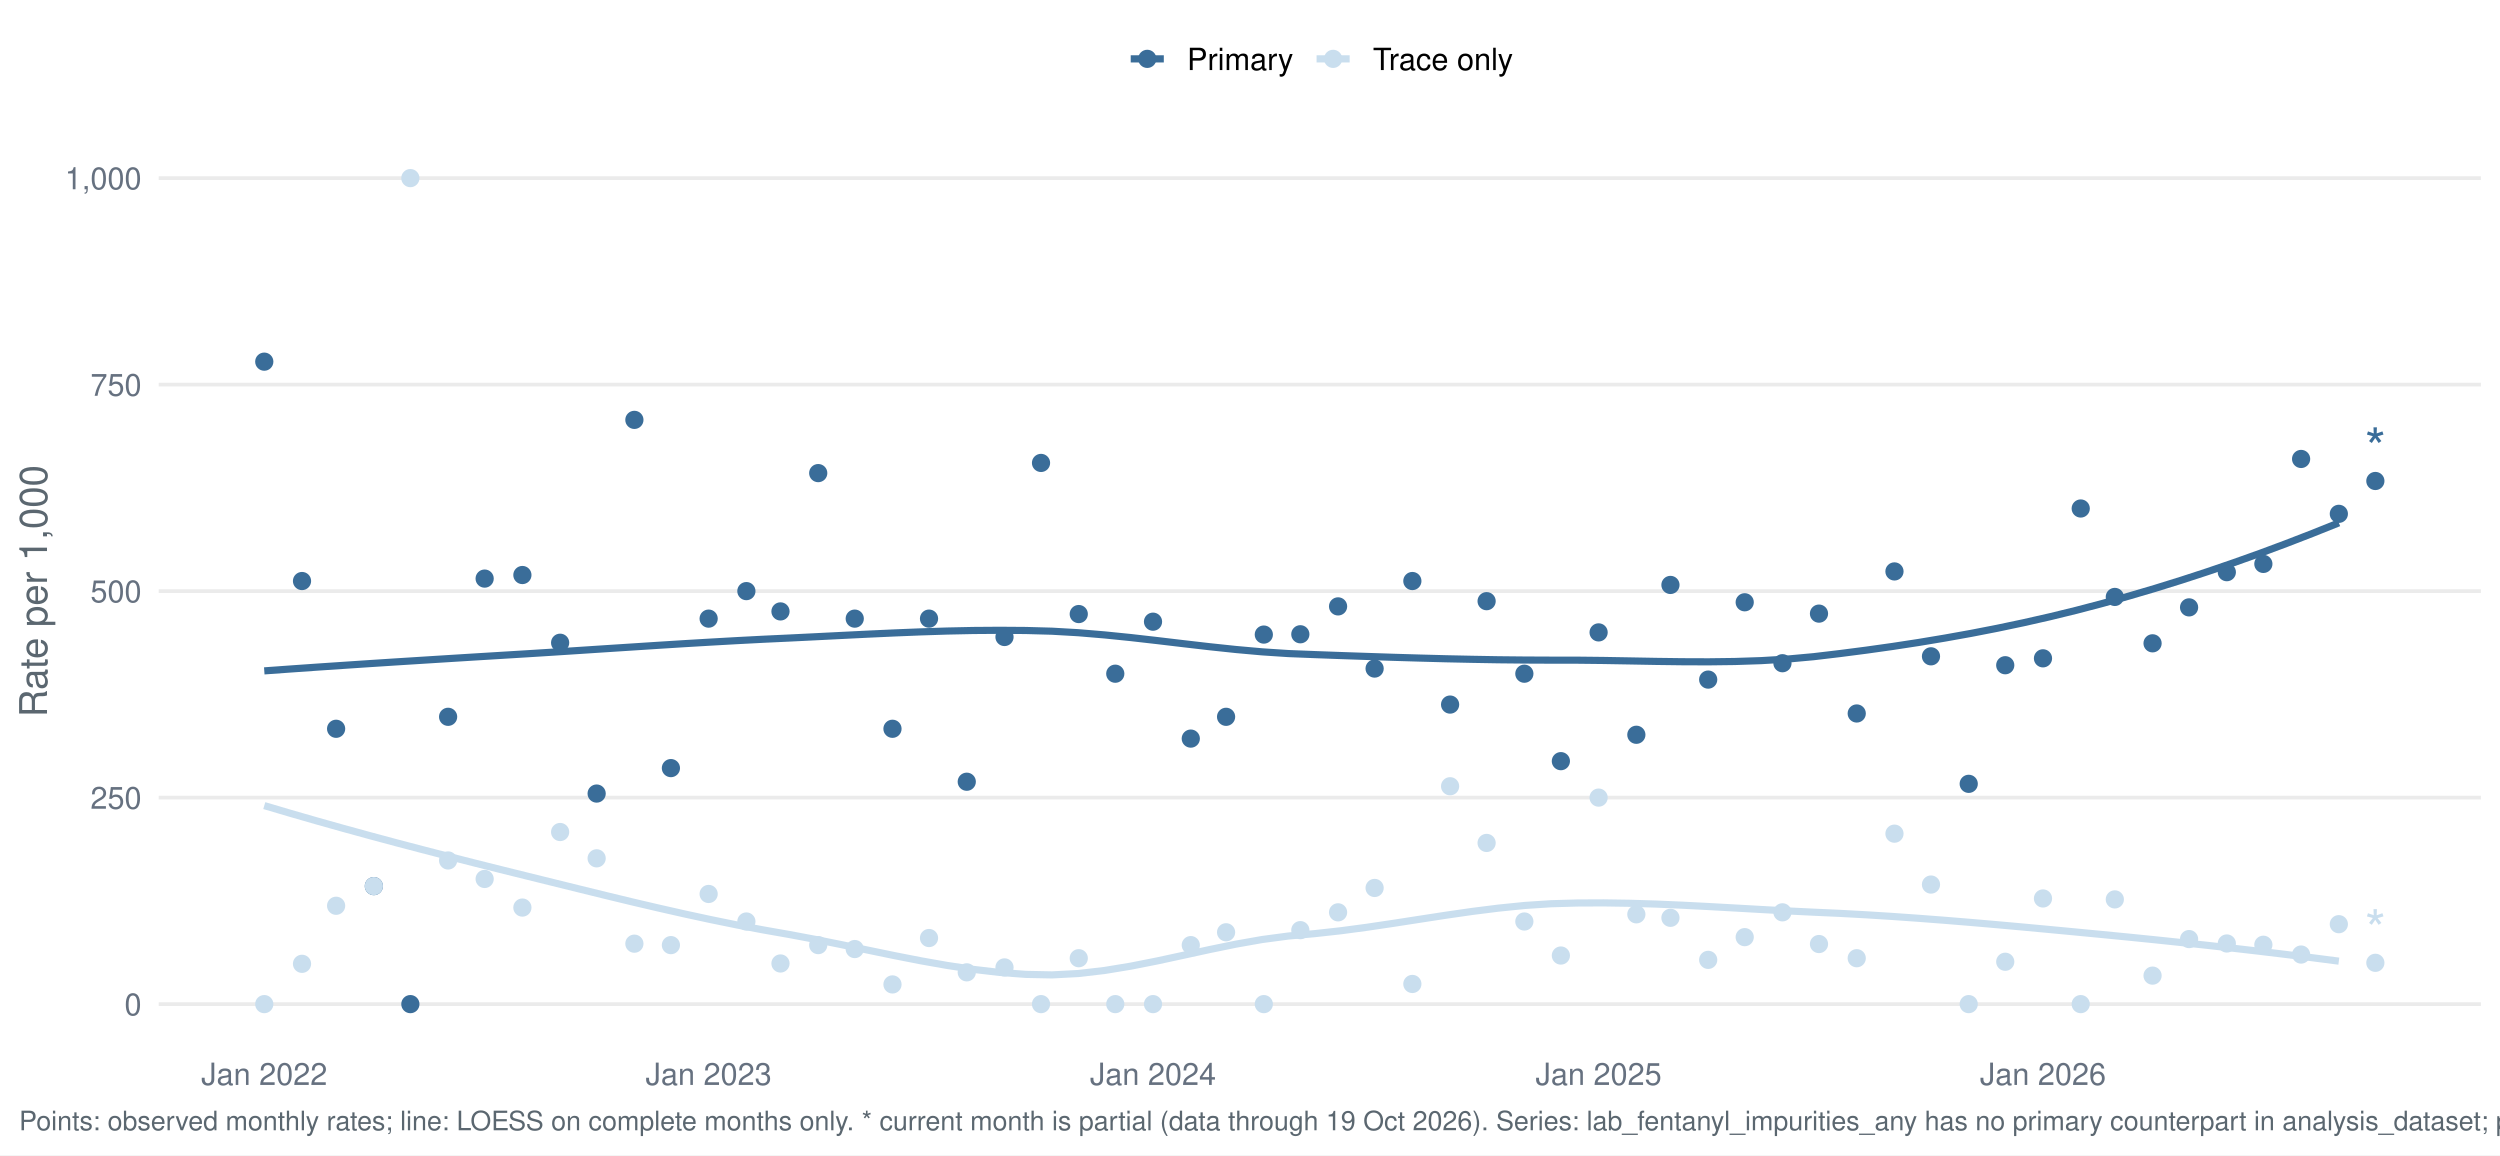
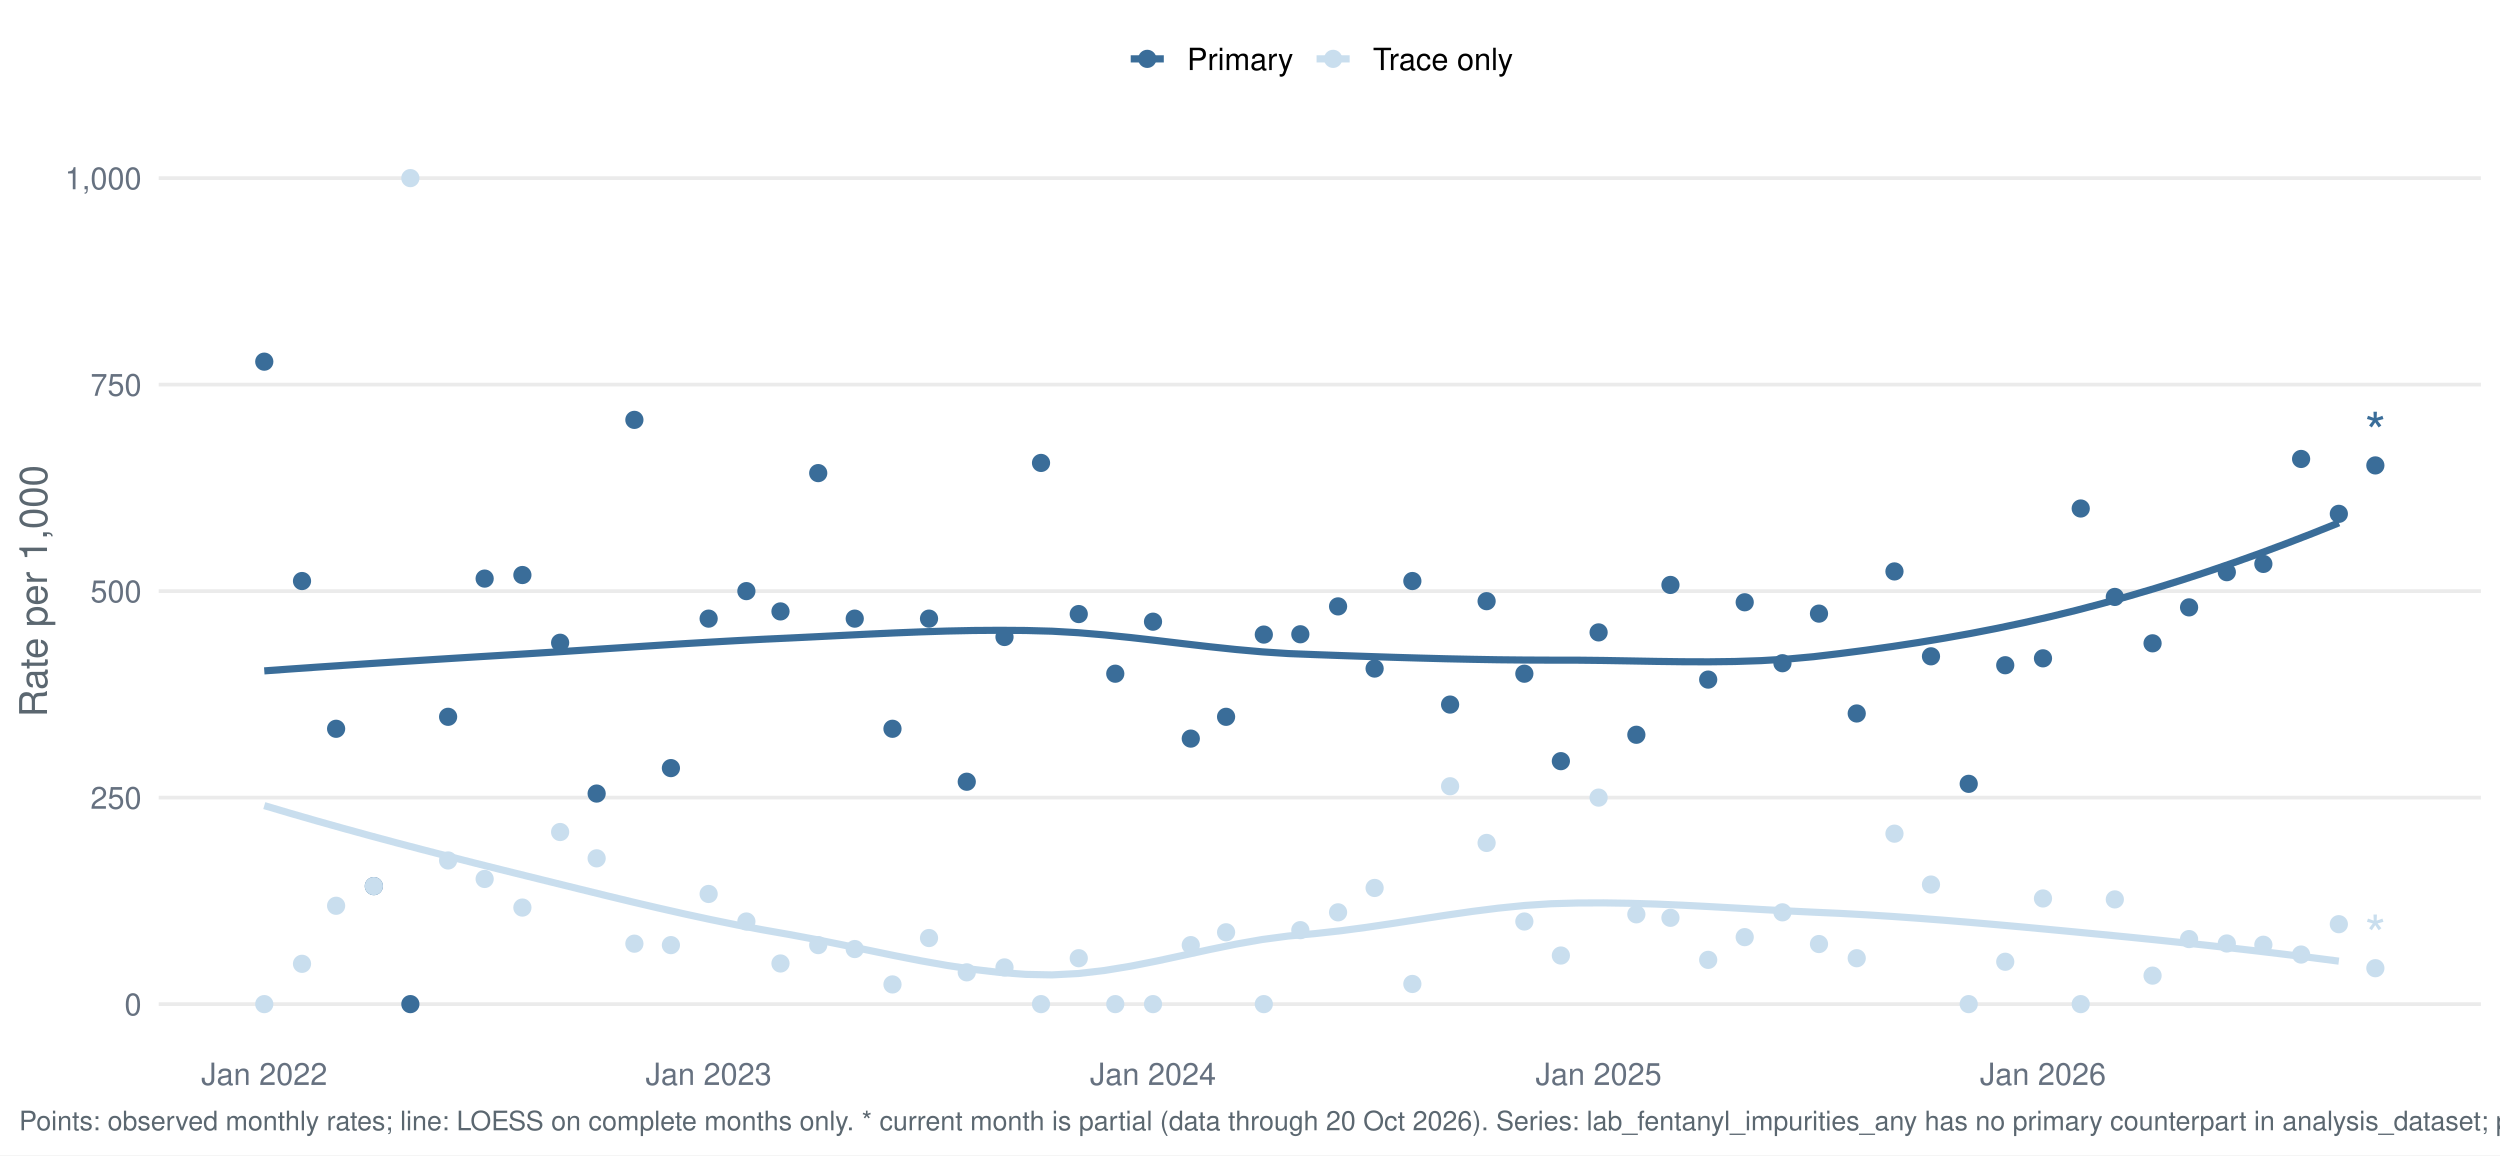
<svg xmlns="http://www.w3.org/2000/svg" width="1044.00pt" height="482.40pt" viewBox="0 0 1044.00 482.40">
  <g class="svglite">
    <defs>
      <style type="text/css">
    .svglite line, .svglite polyline, .svglite polygon, .svglite path, .svglite rect, .svglite circle {
      fill: none;
      stroke: #000000;
      stroke-linecap: round;
      stroke-linejoin: round;
      stroke-miterlimit: 10.00;
    }
    .svglite text {
      white-space: pre;
    }
    .svglite g.glyphgroup path {
      fill: inherit;
      stroke: none;
    }
  </style>
    </defs>
    <rect width="100%" height="100%" style="stroke: none; fill: #FFFFFF;" />
    <defs>
      <clipPath id="cpMC4wMHwxMDQ0LjAwfDAuMDB8NDgyLjQw">
        <rect x="0.00" y="0.00" width="1044.00" height="482.40" />
      </clipPath>
    </defs>
    <g clip-path="url(#cpMC4wMHwxMDQ0LjAwfDAuMDB8NDgyLjQw)">
      <rect x="-0" y="0.00" width="1044.00" height="482.40" style="stroke-width: 1.55; stroke: none; fill: #FFFFFF;" />
    </g>
    <defs>
      <clipPath id="cpNjYuMjh8MTAzNi4wM3w1Ny4xM3w0MzYuNTY=">
        <rect x="66.28" y="57.13" width="969.75" height="379.43" />
      </clipPath>
    </defs>
    <g clip-path="url(#cpNjYuMjh8MTAzNi4wM3w1Ny4xM3w0MzYuNTY=)">
      <polyline points="66.28,419.32 1036.03,419.32 " style="stroke-width: 1.55; stroke: #EBEBEB; stroke-linecap: butt;" />
      <polyline points="66.28,333.08 1036.03,333.08 " style="stroke-width: 1.55; stroke: #EBEBEB; stroke-linecap: butt;" />
      <polyline points="66.28,246.85 1036.03,246.85 " style="stroke-width: 1.55; stroke: #EBEBEB; stroke-linecap: butt;" />
      <polyline points="66.28,160.61 1036.03,160.61 " style="stroke-width: 1.55; stroke: #EBEBEB; stroke-linecap: butt;" />
      <polyline points="66.28,74.38 1036.03,74.38 " style="stroke-width: 1.55; stroke: #EBEBEB; stroke-linecap: butt;" />
      <polyline points="110.36,280.16 121.33,279.37 132.30,278.60 143.26,277.86 154.23,277.13 165.19,276.42 176.16,275.73 187.13,275.04 198.09,274.36 209.06,273.69 220.03,273.02 230.99,272.33 241.96,271.62 252.92,270.90 263.89,270.19 274.86,269.48 285.82,268.79 296.79,268.14 307.76,267.52 318.72,266.95 329.69,266.44 340.66,265.90 351.62,265.35 362.59,264.81 373.55,264.31 384.52,263.87 395.49,263.52 406.45,263.29 417.42,263.21 428.39,263.29 439.35,263.59 450.32,264.22 461.28,265.14 472.25,266.25 483.22,267.50 494.18,268.80 505.15,270.07 516.12,271.23 527.08,272.21 538.05,272.93 549.01,273.36 559.98,273.76 570.95,274.13 581.91,274.49 592.88,274.81 603.85,275.10 614.81,275.33 625.78,275.52 636.74,275.63 647.71,275.68 658.68,275.69 669.64,275.81 680.61,276.00 691.58,276.20 702.54,276.34 713.51,276.38 724.47,276.24 735.44,275.88 746.41,275.23 757.37,274.23 768.34,272.93 779.31,271.51 790.27,269.97 801.24,268.29 812.20,266.46 823.17,264.49 834.14,262.35 845.10,260.04 856.07,257.55 867.04,254.87 878.00,251.99 888.97,248.94 899.93,245.71 910.90,242.30 921.87,238.72 932.83,234.97 943.80,231.06 954.77,226.97 965.73,222.73 976.70,218.33 " style="stroke-width: 2.99; stroke: #3A6D99; stroke-linecap: butt;" />
      <polyline points="110.36,336.42 121.33,339.66 132.30,342.82 143.26,345.90 154.23,348.91 165.19,351.86 176.16,354.74 187.13,357.58 198.09,360.37 209.06,363.12 220.03,365.84 230.99,368.55 241.96,371.26 252.92,373.95 263.89,376.60 274.86,379.17 285.82,381.65 296.79,384.02 307.76,386.26 318.72,388.33 329.69,390.26 340.66,392.32 351.62,394.53 362.59,396.81 373.55,399.07 384.52,401.22 395.49,403.16 406.45,404.81 417.42,406.09 428.39,406.90 439.35,407.12 450.32,406.54 461.28,405.27 472.25,403.46 483.22,401.29 494.18,398.92 505.15,396.53 516.12,394.28 527.08,392.34 538.05,390.88 549.01,389.89 559.98,388.68 570.95,387.21 581.91,385.58 592.88,383.88 603.85,382.19 614.81,380.61 625.78,379.23 636.74,378.12 647.71,377.40 658.68,377.09 669.64,377.04 680.61,377.21 691.58,377.54 702.54,378.01 713.51,378.57 724.47,379.18 735.44,379.80 746.41,380.40 757.37,380.93 768.34,381.42 779.31,382.02 790.27,382.71 801.24,383.48 812.20,384.32 823.17,385.22 834.14,386.17 845.10,387.16 856.07,388.18 867.04,389.22 878.00,390.27 888.97,391.34 899.93,392.45 910.90,393.60 921.87,394.78 932.83,396.01 943.80,397.28 954.77,398.60 965.73,399.96 976.70,401.38 " style="stroke-width: 2.99; stroke: #C9DEEE; stroke-linecap: butt;" />
      <circle cx="110.36" cy="151.03" r="3.29" style="stroke-width: 1.03; stroke: #3A6D99; fill: #3A6D99;" />
      <circle cx="110.36" cy="419.32" r="3.29" style="stroke-width: 1.03; stroke: #C9DEEE; fill: #C9DEEE;" />
      <circle cx="126.12" cy="242.64" r="3.29" style="stroke-width: 1.03; stroke: #3A6D99; fill: #3A6D99;" />
      <circle cx="126.12" cy="402.49" r="3.29" style="stroke-width: 1.03; stroke: #C9DEEE; fill: #C9DEEE;" />
      <circle cx="140.36" cy="304.34" r="3.29" style="stroke-width: 1.03; stroke: #3A6D99; fill: #3A6D99;" />
      <circle cx="140.36" cy="378.25" r="3.29" style="stroke-width: 1.03; stroke: #C9DEEE; fill: #C9DEEE;" />
      <circle cx="156.12" cy="370.04" r="3.29" style="stroke-width: 1.03; stroke: #3A6D99; fill: #3A6D99;" />
      <circle cx="156.12" cy="370.04" r="3.29" style="stroke-width: 1.03; stroke: #C9DEEE; fill: #C9DEEE;" />
      <circle cx="171.37" cy="419.32" r="3.29" style="stroke-width: 1.03; stroke: #3A6D99; fill: #3A6D99;" />
      <circle cx="171.37" cy="74.38" r="3.29" style="stroke-width: 1.03; stroke: #C9DEEE; fill: #C9DEEE;" />
      <circle cx="187.13" cy="299.34" r="3.29" style="stroke-width: 1.03; stroke: #3A6D99; fill: #3A6D99;" />
      <circle cx="187.13" cy="359.33" r="3.29" style="stroke-width: 1.03; stroke: #C9DEEE; fill: #C9DEEE;" />
      <circle cx="202.39" cy="241.62" r="3.29" style="stroke-width: 1.03; stroke: #3A6D99; fill: #3A6D99;" />
      <circle cx="202.39" cy="367.05" r="3.29" style="stroke-width: 1.03; stroke: #C9DEEE; fill: #C9DEEE;" />
      <circle cx="218.15" cy="240.13" r="3.29" style="stroke-width: 1.03; stroke: #3A6D99; fill: #3A6D99;" />
      <circle cx="218.15" cy="379.00" r="3.29" style="stroke-width: 1.03; stroke: #C9DEEE; fill: #C9DEEE;" />
      <circle cx="233.91" cy="268.41" r="3.29" style="stroke-width: 1.03; stroke: #3A6D99; fill: #3A6D99;" />
      <circle cx="233.91" cy="347.45" r="3.29" style="stroke-width: 1.03; stroke: #C9DEEE; fill: #C9DEEE;" />
      <circle cx="249.16" cy="331.39" r="3.29" style="stroke-width: 1.03; stroke: #3A6D99; fill: #3A6D99;" />
      <circle cx="249.16" cy="358.44" r="3.29" style="stroke-width: 1.03; stroke: #C9DEEE; fill: #C9DEEE;" />
      <circle cx="264.92" cy="175.34" r="3.29" style="stroke-width: 1.03; stroke: #3A6D99; fill: #3A6D99;" />
      <circle cx="264.92" cy="394.08" r="3.29" style="stroke-width: 1.03; stroke: #C9DEEE; fill: #C9DEEE;" />
      <circle cx="280.17" cy="320.76" r="3.29" style="stroke-width: 1.03; stroke: #3A6D99; fill: #3A6D99;" />
      <circle cx="280.17" cy="394.68" r="3.29" style="stroke-width: 1.03; stroke: #C9DEEE; fill: #C9DEEE;" />
      <circle cx="295.93" cy="258.34" r="3.29" style="stroke-width: 1.03; stroke: #3A6D99; fill: #3A6D99;" />
      <circle cx="295.93" cy="373.32" r="3.29" style="stroke-width: 1.03; stroke: #C9DEEE; fill: #C9DEEE;" />
      <circle cx="311.69" cy="246.85" r="3.29" style="stroke-width: 1.03; stroke: #3A6D99; fill: #3A6D99;" />
      <circle cx="311.69" cy="384.82" r="3.29" style="stroke-width: 1.03; stroke: #C9DEEE; fill: #C9DEEE;" />
      <circle cx="325.93" cy="255.33" r="3.29" style="stroke-width: 1.03; stroke: #3A6D99; fill: #3A6D99;" />
      <circle cx="325.93" cy="402.35" r="3.29" style="stroke-width: 1.03; stroke: #C9DEEE; fill: #C9DEEE;" />
      <circle cx="341.69" cy="197.57" r="3.29" style="stroke-width: 1.03; stroke: #3A6D99; fill: #3A6D99;" />
      <circle cx="341.69" cy="394.68" r="3.29" style="stroke-width: 1.03; stroke: #C9DEEE; fill: #C9DEEE;" />
      <circle cx="356.94" cy="258.34" r="3.29" style="stroke-width: 1.03; stroke: #3A6D99; fill: #3A6D99;" />
      <circle cx="356.94" cy="396.32" r="3.29" style="stroke-width: 1.03; stroke: #C9DEEE; fill: #C9DEEE;" />
      <circle cx="372.70" cy="304.34" r="3.29" style="stroke-width: 1.03; stroke: #3A6D99; fill: #3A6D99;" />
      <circle cx="372.70" cy="411.10" r="3.29" style="stroke-width: 1.03; stroke: #C9DEEE; fill: #C9DEEE;" />
      <circle cx="387.96" cy="258.34" r="3.29" style="stroke-width: 1.03; stroke: #3A6D99; fill: #3A6D99;" />
      <circle cx="387.96" cy="391.72" r="3.29" style="stroke-width: 1.03; stroke: #C9DEEE; fill: #C9DEEE;" />
      <circle cx="403.72" cy="326.45" r="3.29" style="stroke-width: 1.03; stroke: #3A6D99; fill: #3A6D99;" />
      <circle cx="403.72" cy="406.05" r="3.29" style="stroke-width: 1.03; stroke: #C9DEEE; fill: #C9DEEE;" />
      <circle cx="419.48" cy="266.01" r="3.29" style="stroke-width: 1.03; stroke: #3A6D99; fill: #3A6D99;" />
      <circle cx="419.48" cy="403.99" r="3.29" style="stroke-width: 1.03; stroke: #C9DEEE; fill: #C9DEEE;" />
      <circle cx="434.73" cy="193.32" r="3.29" style="stroke-width: 1.03; stroke: #3A6D99; fill: #3A6D99;" />
      <circle cx="434.73" cy="419.32" r="3.29" style="stroke-width: 1.03; stroke: #C9DEEE; fill: #C9DEEE;" />
      <circle cx="450.49" cy="256.43" r="3.29" style="stroke-width: 1.03; stroke: #3A6D99; fill: #3A6D99;" />
      <circle cx="450.49" cy="400.15" r="3.29" style="stroke-width: 1.03; stroke: #C9DEEE; fill: #C9DEEE;" />
      <circle cx="465.74" cy="281.34" r="3.29" style="stroke-width: 1.03; stroke: #3A6D99; fill: #3A6D99;" />
      <circle cx="465.74" cy="419.32" r="3.29" style="stroke-width: 1.03; stroke: #C9DEEE; fill: #C9DEEE;" />
      <circle cx="481.50" cy="259.62" r="3.29" style="stroke-width: 1.03; stroke: #3A6D99; fill: #3A6D99;" />
      <circle cx="481.50" cy="419.32" r="3.29" style="stroke-width: 1.03; stroke: #C9DEEE; fill: #C9DEEE;" />
      <circle cx="497.27" cy="308.44" r="3.29" style="stroke-width: 1.03; stroke: #3A6D99; fill: #3A6D99;" />
      <circle cx="497.27" cy="394.68" r="3.29" style="stroke-width: 1.03; stroke: #C9DEEE; fill: #C9DEEE;" />
      <circle cx="512.01" cy="299.34" r="3.29" style="stroke-width: 1.03; stroke: #3A6D99; fill: #3A6D99;" />
      <circle cx="512.01" cy="389.32" r="3.29" style="stroke-width: 1.03; stroke: #C9DEEE; fill: #C9DEEE;" />
      <circle cx="527.77" cy="265.00" r="3.29" style="stroke-width: 1.03; stroke: #3A6D99; fill: #3A6D99;" />
      <circle cx="527.77" cy="419.32" r="3.29" style="stroke-width: 1.03; stroke: #C9DEEE; fill: #C9DEEE;" />
      <circle cx="543.02" cy="264.87" r="3.29" style="stroke-width: 1.03; stroke: #3A6D99; fill: #3A6D99;" />
      <circle cx="543.02" cy="388.43" r="3.29" style="stroke-width: 1.03; stroke: #C9DEEE; fill: #C9DEEE;" />
      <circle cx="558.78" cy="253.23" r="3.29" style="stroke-width: 1.03; stroke: #3A6D99; fill: #3A6D99;" />
      <circle cx="558.78" cy="380.99" r="3.29" style="stroke-width: 1.03; stroke: #C9DEEE; fill: #C9DEEE;" />
      <circle cx="574.04" cy="279.19" r="3.29" style="stroke-width: 1.03; stroke: #3A6D99; fill: #3A6D99;" />
      <circle cx="574.04" cy="370.81" r="3.29" style="stroke-width: 1.03; stroke: #C9DEEE; fill: #C9DEEE;" />
      <circle cx="589.80" cy="242.64" r="3.29" style="stroke-width: 1.03; stroke: #3A6D99; fill: #3A6D99;" />
      <circle cx="589.80" cy="410.90" r="3.29" style="stroke-width: 1.03; stroke: #C9DEEE; fill: #C9DEEE;" />
      <circle cx="605.56" cy="294.23" r="3.29" style="stroke-width: 1.03; stroke: #3A6D99; fill: #3A6D99;" />
      <circle cx="605.56" cy="328.34" r="3.29" style="stroke-width: 1.03; stroke: #C9DEEE; fill: #C9DEEE;" />
      <circle cx="620.81" cy="251.05" r="3.29" style="stroke-width: 1.03; stroke: #3A6D99; fill: #3A6D99;" />
      <circle cx="620.81" cy="352.01" r="3.29" style="stroke-width: 1.03; stroke: #C9DEEE; fill: #C9DEEE;" />
      <circle cx="636.57" cy="281.34" r="3.29" style="stroke-width: 1.03; stroke: #3A6D99; fill: #3A6D99;" />
      <circle cx="636.57" cy="384.82" r="3.29" style="stroke-width: 1.03; stroke: #C9DEEE; fill: #C9DEEE;" />
      <circle cx="651.82" cy="317.86" r="3.29" style="stroke-width: 1.03; stroke: #3A6D99; fill: #3A6D99;" />
      <circle cx="651.82" cy="399.03" r="3.29" style="stroke-width: 1.03; stroke: #C9DEEE; fill: #C9DEEE;" />
      <circle cx="667.58" cy="264.09" r="3.29" style="stroke-width: 1.03; stroke: #3A6D99; fill: #3A6D99;" />
      <circle cx="667.58" cy="333.08" r="3.29" style="stroke-width: 1.03; stroke: #C9DEEE; fill: #C9DEEE;" />
      <circle cx="683.34" cy="306.84" r="3.29" style="stroke-width: 1.03; stroke: #3A6D99; fill: #3A6D99;" />
      <circle cx="683.34" cy="381.82" r="3.29" style="stroke-width: 1.03; stroke: #C9DEEE; fill: #C9DEEE;" />
      <circle cx="697.58" cy="244.27" r="3.29" style="stroke-width: 1.03; stroke: #3A6D99; fill: #3A6D99;" />
      <circle cx="697.58" cy="383.28" r="3.29" style="stroke-width: 1.03; stroke: #C9DEEE; fill: #C9DEEE;" />
      <circle cx="713.34" cy="283.80" r="3.29" style="stroke-width: 1.03; stroke: #3A6D99; fill: #3A6D99;" />
      <circle cx="713.34" cy="400.84" r="3.29" style="stroke-width: 1.03; stroke: #C9DEEE; fill: #C9DEEE;" />
      <circle cx="728.59" cy="251.51" r="3.29" style="stroke-width: 1.03; stroke: #3A6D99; fill: #3A6D99;" />
      <circle cx="728.59" cy="391.35" r="3.29" style="stroke-width: 1.03; stroke: #C9DEEE; fill: #C9DEEE;" />
      <circle cx="744.35" cy="276.96" r="3.29" style="stroke-width: 1.03; stroke: #3A6D99; fill: #3A6D99;" />
      <circle cx="744.35" cy="380.99" r="3.29" style="stroke-width: 1.03; stroke: #C9DEEE; fill: #C9DEEE;" />
      <circle cx="759.61" cy="256.25" r="3.29" style="stroke-width: 1.03; stroke: #3A6D99; fill: #3A6D99;" />
      <circle cx="759.61" cy="394.23" r="3.29" style="stroke-width: 1.03; stroke: #C9DEEE; fill: #C9DEEE;" />
      <circle cx="775.37" cy="297.95" r="3.29" style="stroke-width: 1.03; stroke: #3A6D99; fill: #3A6D99;" />
      <circle cx="775.37" cy="400.15" r="3.29" style="stroke-width: 1.03; stroke: #C9DEEE; fill: #C9DEEE;" />
      <circle cx="791.13" cy="238.63" r="3.29" style="stroke-width: 1.03; stroke: #3A6D99; fill: #3A6D99;" />
      <circle cx="791.13" cy="348.14" r="3.29" style="stroke-width: 1.03; stroke: #C9DEEE; fill: #C9DEEE;" />
      <circle cx="806.38" cy="274.08" r="3.29" style="stroke-width: 1.03; stroke: #3A6D99; fill: #3A6D99;" />
      <circle cx="806.38" cy="369.39" r="3.29" style="stroke-width: 1.03; stroke: #C9DEEE; fill: #C9DEEE;" />
      <circle cx="822.14" cy="327.33" r="3.29" style="stroke-width: 1.03; stroke: #3A6D99; fill: #3A6D99;" />
      <circle cx="822.14" cy="419.32" r="3.29" style="stroke-width: 1.03; stroke: #C9DEEE; fill: #C9DEEE;" />
      <circle cx="837.39" cy="277.80" r="3.29" style="stroke-width: 1.03; stroke: #3A6D99; fill: #3A6D99;" />
      <circle cx="837.39" cy="401.63" r="3.29" style="stroke-width: 1.03; stroke: #C9DEEE; fill: #C9DEEE;" />
      <circle cx="853.15" cy="274.92" r="3.29" style="stroke-width: 1.03; stroke: #3A6D99; fill: #3A6D99;" />
      <circle cx="853.15" cy="375.20" r="3.29" style="stroke-width: 1.03; stroke: #C9DEEE; fill: #C9DEEE;" />
      <circle cx="868.91" cy="212.35" r="3.29" style="stroke-width: 1.03; stroke: #3A6D99; fill: #3A6D99;" />
      <circle cx="868.91" cy="419.32" r="3.29" style="stroke-width: 1.03; stroke: #C9DEEE; fill: #C9DEEE;" />
      <circle cx="883.15" cy="249.28" r="3.29" style="stroke-width: 1.03; stroke: #3A6D99; fill: #3A6D99;" />
      <circle cx="883.15" cy="375.59" r="3.29" style="stroke-width: 1.03; stroke: #C9DEEE; fill: #C9DEEE;" />
      <circle cx="898.91" cy="268.65" r="3.29" style="stroke-width: 1.03; stroke: #3A6D99; fill: #3A6D99;" />
      <circle cx="898.91" cy="407.42" r="3.29" style="stroke-width: 1.03; stroke: #C9DEEE; fill: #C9DEEE;" />
      <circle cx="914.16" cy="253.64" r="3.29" style="stroke-width: 1.03; stroke: #3A6D99; fill: #3A6D99;" />
      <circle cx="914.16" cy="392.16" r="3.29" style="stroke-width: 1.03; stroke: #C9DEEE; fill: #C9DEEE;" />
      <circle cx="929.92" cy="238.94" r="3.29" style="stroke-width: 1.03; stroke: #3A6D99; fill: #3A6D99;" />
      <circle cx="929.92" cy="394.00" r="3.29" style="stroke-width: 1.03; stroke: #C9DEEE; fill: #C9DEEE;" />
      <circle cx="945.18" cy="235.49" r="3.29" style="stroke-width: 1.03; stroke: #3A6D99; fill: #3A6D99;" />
      <circle cx="945.18" cy="394.53" r="3.29" style="stroke-width: 1.03; stroke: #C9DEEE; fill: #C9DEEE;" />
      <circle cx="960.94" cy="191.66" r="3.29" style="stroke-width: 1.03; stroke: #3A6D99; fill: #3A6D99;" />
      <circle cx="960.94" cy="398.62" r="3.29" style="stroke-width: 1.03; stroke: #C9DEEE; fill: #C9DEEE;" />
      <circle cx="976.70" cy="214.58" r="3.29" style="stroke-width: 1.03; stroke: #3A6D99; fill: #3A6D99;" />
      <circle cx="976.70" cy="385.94" r="3.29" style="stroke-width: 1.03; stroke: #C9DEEE; fill: #C9DEEE;" />
-       <circle cx="991.95" cy="200.86" r="3.29" style="stroke-width: 1.03; stroke: #3A6D99; fill: #3A6D99;" />
-       <circle cx="991.95" cy="402.07" r="3.29" style="stroke-width: 1.03; stroke: #C9DEEE; fill: #C9DEEE;" />
-       <text x="991.95" y="195.05" text-anchor="middle" style="font-size: 22.76px;fill: #3A6D99; font-family: &quot;Nimbus Sans&quot;;" textLength="8.84px" lengthAdjust="spacingAndGlyphs">*</text>
-       <text x="991.95" y="396.26" text-anchor="middle" style="font-size: 22.76px;fill: #C9DEEE; font-family: &quot;Nimbus Sans&quot;;" textLength="8.84px" lengthAdjust="spacingAndGlyphs">*</text>
+       <circle cx="991.95" cy="194.36" r="3.29" style="stroke-width: 1.03; stroke: #3A6D99; fill: #3A6D99;" />
+       <circle cx="991.95" cy="404.32" r="3.29" style="stroke-width: 1.03; stroke: #C9DEEE; fill: #C9DEEE;" />
+       <text x="991.95" y="188.55" text-anchor="middle" style="font-size: 22.76px;fill: #3A6D99; font-family: &quot;Nimbus Sans&quot;;" textLength="8.84px" lengthAdjust="spacingAndGlyphs">*</text>
+       <text x="991.95" y="398.51" text-anchor="middle" style="font-size: 22.76px;fill: #C9DEEE; font-family: &quot;Nimbus Sans&quot;;" textLength="8.84px" lengthAdjust="spacingAndGlyphs">*</text>
    </g>
    <g clip-path="url(#cpMC4wMHwxMDQ0LjAwfDAuMDB8NDgyLjQw)">
      <text x="59.11" y="423.98" text-anchor="end" style="font-size: 12.80px;fill: #667180; font-family: &quot;Nimbus Sans&quot;;" textLength="7.11px" lengthAdjust="spacingAndGlyphs">0</text>
      <text x="59.11" y="337.75" text-anchor="end" style="font-size: 12.80px;fill: #667180; font-family: &quot;Nimbus Sans&quot;;" textLength="21.33px" lengthAdjust="spacingAndGlyphs">250</text>
      <text x="59.11" y="251.51" text-anchor="end" style="font-size: 12.80px;fill: #667180; font-family: &quot;Nimbus Sans&quot;;" textLength="21.33px" lengthAdjust="spacingAndGlyphs">500</text>
      <text x="59.11" y="165.28" text-anchor="end" style="font-size: 12.80px;fill: #667180; font-family: &quot;Nimbus Sans&quot;;" textLength="21.33px" lengthAdjust="spacingAndGlyphs">750</text>
      <text x="59.11" y="79.04" text-anchor="end" style="font-size: 12.80px;fill: #667180; font-family: &quot;Nimbus Sans&quot;;" textLength="32.00px" lengthAdjust="spacingAndGlyphs">1,000</text>
      <text x="110.36" y="453.07" text-anchor="middle" style="font-size: 12.80px;fill: #667180; font-family: &quot;Nimbus Sans&quot;;" textLength="52.62px" lengthAdjust="spacingAndGlyphs">Jan 2022</text>
      <text x="295.93" y="453.07" text-anchor="middle" style="font-size: 12.80px;fill: #667180; font-family: &quot;Nimbus Sans&quot;;" textLength="52.62px" lengthAdjust="spacingAndGlyphs">Jan 2023</text>
      <text x="481.50" y="453.07" text-anchor="middle" style="font-size: 12.80px;fill: #667180; font-family: &quot;Nimbus Sans&quot;;" textLength="52.62px" lengthAdjust="spacingAndGlyphs">Jan 2024</text>
      <text x="667.58" y="453.07" text-anchor="middle" style="font-size: 12.80px;fill: #667180; font-family: &quot;Nimbus Sans&quot;;" textLength="52.62px" lengthAdjust="spacingAndGlyphs">Jan 2025</text>
      <text x="853.15" y="453.07" text-anchor="middle" style="font-size: 12.80px;fill: #667180; font-family: &quot;Nimbus Sans&quot;;" textLength="52.62px" lengthAdjust="spacingAndGlyphs">Jan 2026</text>
      <text transform="translate(19.63,246.85) rotate(-90)" text-anchor="middle" style="font-size: 16.00px;fill: #5B6770; font-family: &quot;Nimbus Sans&quot;;" textLength="105.22px" lengthAdjust="spacingAndGlyphs">Rate per 1,000</text>
      <line x1="472.19" y1="24.58" x2="486.01" y2="24.58" style="stroke-width: 2.99; stroke: #3A6D99; stroke-linecap: butt;" />
      <circle cx="479.10" cy="24.58" r="3.29" style="stroke-width: 1.03; stroke: #3A6D99; fill: #3A6D99;" />
      <line x1="549.80" y1="24.58" x2="563.62" y2="24.58" style="stroke-width: 2.99; stroke: #C9DEEE; stroke-linecap: butt;" />
      <circle cx="556.71" cy="24.58" r="3.29" style="stroke-width: 1.03; stroke: #C9DEEE; fill: #C9DEEE;" />
      <text x="495.71" y="29.25" style="font-size: 12.80px; font-family: &quot;Nimbus Sans&quot;;" textLength="44.39px" lengthAdjust="spacingAndGlyphs">Primary</text>
      <text x="573.32" y="29.25" style="font-size: 12.80px; font-family: &quot;Nimbus Sans&quot;;" textLength="58.53px" lengthAdjust="spacingAndGlyphs">Trace only</text>
-       <text x="7.97" y="471.99" style="font-size: 11.20px;fill: #5B6770; font-family: &quot;Nimbus Sans&quot;;" textLength="1509.94px" lengthAdjust="spacingAndGlyphs">Points: observed monthly rates; line: LOESS on complete months only. * current month is partial (data through 19 Oct 2026). Series: lab_fentanyl_impurities_any has no primary counterpart in analysis_dataset; primary derived from lab_detail rows with lab_fentanyl_impurities_any = 1 at primary abundance.</text>
+       <text x="7.97" y="471.99" style="font-size: 11.20px;fill: #5B6770; font-family: &quot;Nimbus Sans&quot;;" textLength="1509.94px" lengthAdjust="spacingAndGlyphs">Points: observed monthly rates; line: LOESS on complete months only. * current month is partial (data through 20 Oct 2026). Series: lab_fentanyl_impurities_any has no primary counterpart in analysis_dataset; primary derived from lab_detail rows with lab_fentanyl_impurities_any = 1 at primary abundance.</text>
    </g>
  </g>
</svg>
